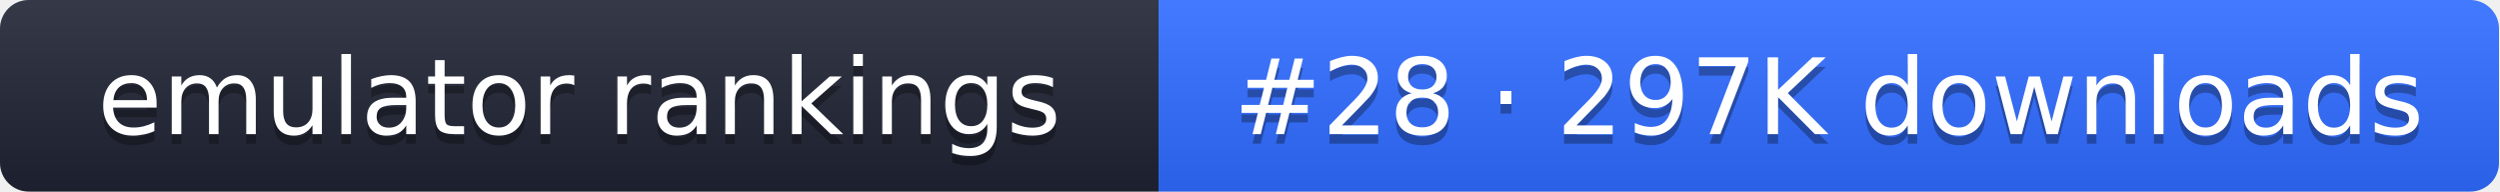
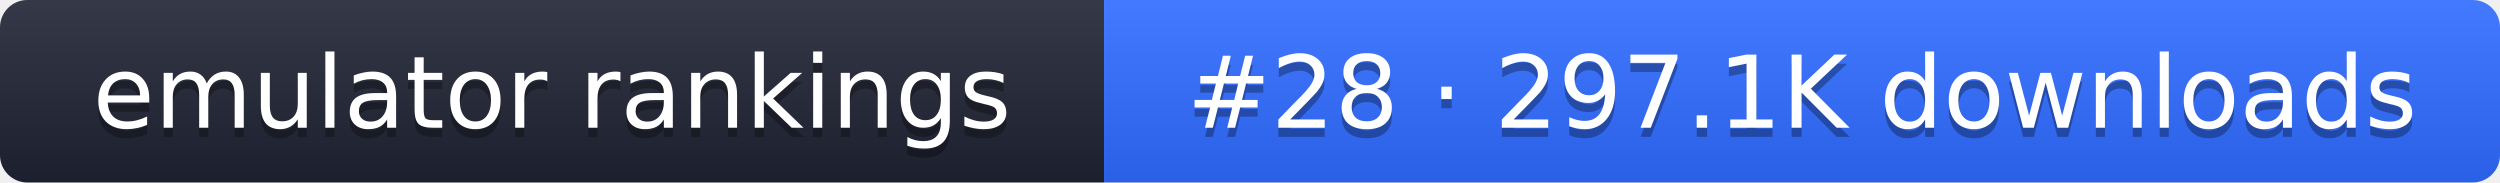
- <svg xmlns="http://www.w3.org/2000/svg" width="261" height="20" role="img" aria-label="emulator rankings: #28 · 297K downloads">
+ <svg xmlns="http://www.w3.org/2000/svg" width="274" height="20" role="img" aria-label="emulator rankings: #28 · 297.1K downloads">
  <linearGradient id="g" x2="0" y2="100%">
    <stop offset="0" stop-color="#fff" stop-opacity=".1" />
    <stop offset="1" stop-opacity=".1" />
  </linearGradient>
  <clipPath id="r">
-     <rect width="261" height="20" rx="3" fill="#fff" />
+     <rect width="274" height="20" rx="3" fill="#fff" />
  </clipPath>
  <g clip-path="url(#r)">
    <rect width="121" height="20" fill="#1f2433" />
-     <rect x="121" width="140" height="20" fill="#2f6bff" />
-     <rect width="261" height="20" fill="url(#g)" />
+     <rect x="121" width="153" height="20" fill="#2f6bff" />
+     <rect width="274" height="20" fill="url(#g)" />
  </g>
  <g fill="#fff" text-anchor="middle" font-family="Verdana,DejaVu Sans,sans-serif" font-size="11">
    <text x="60.5" y="15" fill="#010101" fill-opacity=".3">emulator rankings</text>
    <text x="60.5" y="14">emulator rankings</text>
-     <text x="191" y="15" fill="#010101" fill-opacity=".3">#28 · 297K downloads</text>
-     <text x="191" y="14">#28 · 297K downloads</text>
+     <text x="197.5" y="15" fill="#010101" fill-opacity=".3">#28 · 297.1K downloads</text>
+     <text x="197.5" y="14">#28 · 297.1K downloads</text>
  </g>
</svg>
